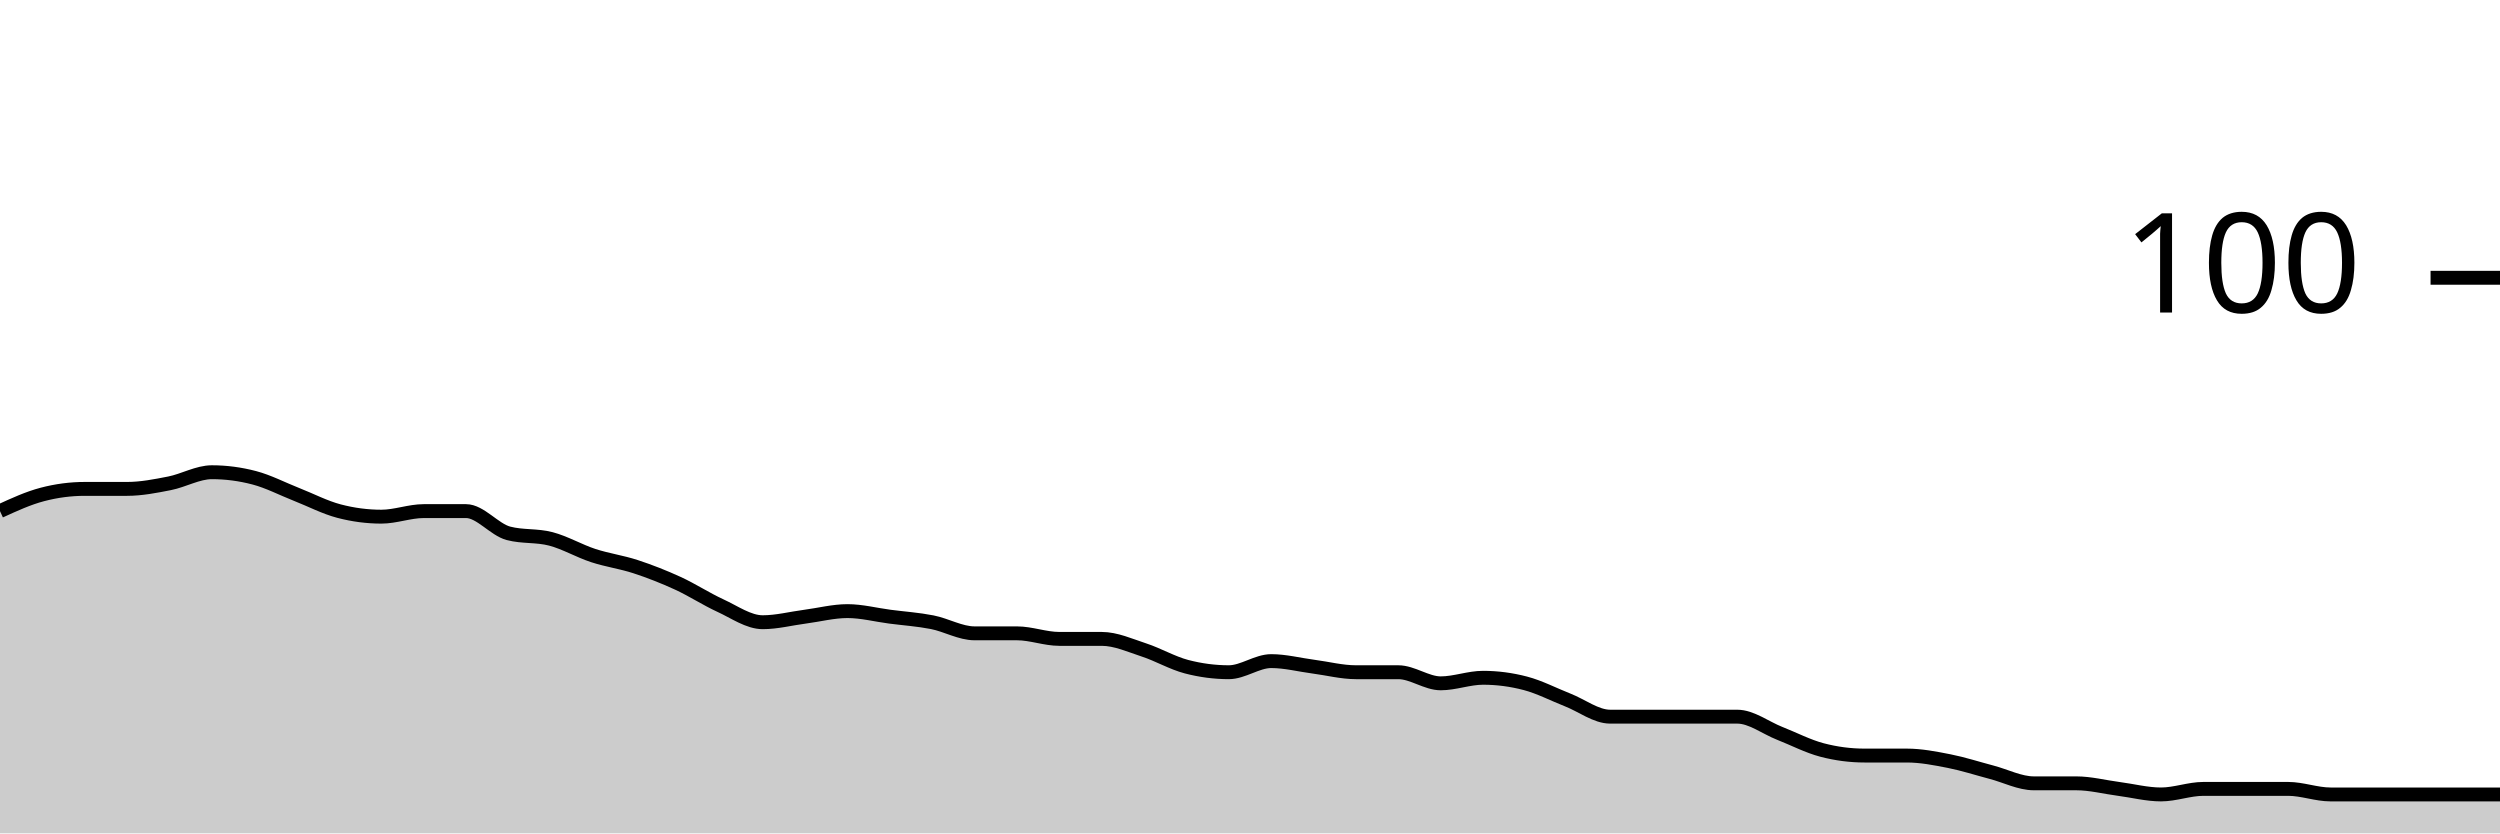
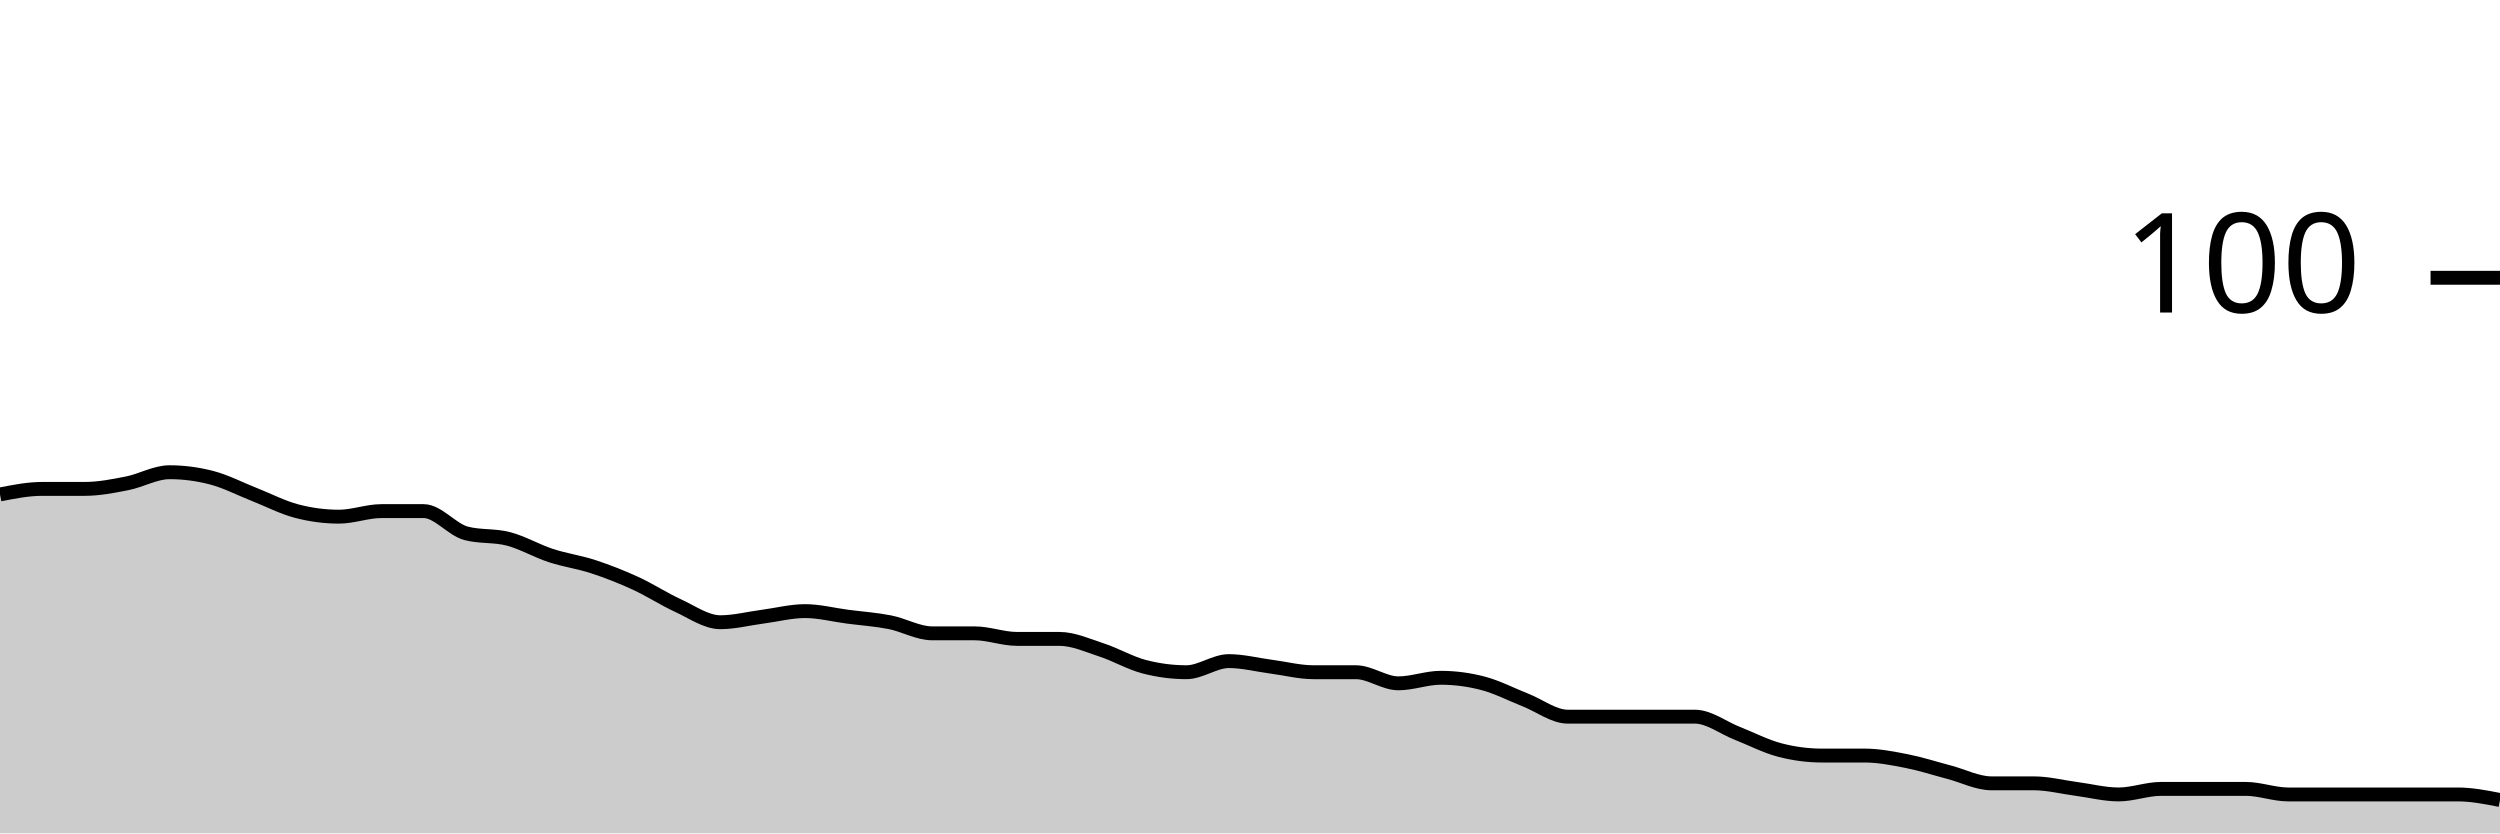
<svg xmlns="http://www.w3.org/2000/svg" viewBox="0 0 180 60">
  <g transform="translate(0,20)">
-     <path class="area" fill="rgba(0, 0, 0, 0.2)" d="M0,16.8C1.017,16.333,2.034,15.867,3.051,15.6C4.068,15.333,5.085,15.2,6.102,15.2C7.119,15.2,8.136,15.2,9.153,15.2C10.169,15.2,11.186,15,12.203,14.8C13.22,14.6,14.237,14,15.254,14C16.271,14,17.288,14.133,18.305,14.4C19.322,14.667,20.339,15.2,21.356,15.6C22.373,16,23.39,16.533,24.407,16.8C25.424,17.067,26.441,17.2,27.458,17.2C28.475,17.2,29.492,16.8,30.508,16.8C31.525,16.8,32.542,16.8,33.559,16.8C34.576,16.8,35.593,18.133,36.61,18.4C37.627,18.667,38.644,18.533,39.661,18.8C40.678,19.067,41.695,19.667,42.712,20C43.729,20.333,44.746,20.467,45.763,20.8C46.78,21.133,47.797,21.533,48.814,22C49.831,22.467,50.847,23.133,51.864,23.6C52.881,24.067,53.898,24.8,54.915,24.8C55.932,24.8,56.949,24.533,57.966,24.4C58.983,24.267,60,24,61.017,24C62.034,24,63.051,24.267,64.068,24.4C65.085,24.533,66.102,24.6,67.119,24.8C68.136,25,69.153,25.6,70.169,25.6C71.186,25.6,72.203,25.6,73.22,25.6C74.237,25.6,75.254,26,76.271,26C77.288,26,78.305,26,79.322,26C80.339,26,81.356,26.467,82.373,26.8C83.39,27.133,84.407,27.733,85.424,28C86.441,28.267,87.458,28.4,88.475,28.4C89.492,28.4,90.508,27.6,91.525,27.6C92.542,27.6,93.559,27.867,94.576,28C95.593,28.133,96.61,28.4,97.627,28.4C98.644,28.4,99.661,28.4,100.678,28.4C101.695,28.4,102.712,29.2,103.729,29.2C104.746,29.2,105.763,28.8,106.78,28.8C107.797,28.8,108.814,28.933,109.831,29.2C110.847,29.467,111.864,30,112.881,30.4C113.898,30.8,114.915,31.6,115.932,31.6C116.949,31.6,117.966,31.6,118.983,31.6C120,31.6,121.017,31.6,122.034,31.6C123.051,31.6,124.068,31.6,125.085,31.6C126.102,31.6,127.119,32.4,128.136,32.8C129.153,33.2,130.169,33.733,131.186,34C132.203,34.267,133.22,34.4,134.237,34.4C135.254,34.4,136.271,34.4,137.288,34.4C138.305,34.4,139.322,34.6,140.339,34.8C141.356,35,142.373,35.333,143.39,35.6C144.407,35.867,145.424,36.4,146.441,36.4C147.458,36.4,148.475,36.4,149.492,36.4C150.508,36.4,151.525,36.667,152.542,36.8C153.559,36.933,154.576,37.2,155.593,37.2C156.61,37.2,157.627,36.8,158.644,36.8C159.661,36.8,160.678,36.8,161.695,36.8C162.712,36.8,163.729,36.8,164.746,36.8C165.763,36.8,166.78,37.2,167.797,37.2C168.814,37.2,169.831,37.2,170.847,37.2C171.864,37.2,172.881,37.2,173.898,37.2C174.915,37.2,175.932,37.2,176.949,37.2C177.966,37.2,178.983,37.2,180,37.2L180,40C178.983,40,177.966,40,176.949,40C175.932,40,174.915,40,173.898,40C172.881,40,171.864,40,170.847,40C169.831,40,168.814,40,167.797,40C166.78,40,165.763,40,164.746,40C163.729,40,162.712,40,161.695,40C160.678,40,159.661,40,158.644,40C157.627,40,156.61,40,155.593,40C154.576,40,153.559,40,152.542,40C151.525,40,150.508,40,149.492,40C148.475,40,147.458,40,146.441,40C145.424,40,144.407,40,143.39,40C142.373,40,141.356,40,140.339,40C139.322,40,138.305,40,137.288,40C136.271,40,135.254,40,134.237,40C133.22,40,132.203,40,131.186,40C130.169,40,129.153,40,128.136,40C127.119,40,126.102,40,125.085,40C124.068,40,123.051,40,122.034,40C121.017,40,120,40,118.983,40C117.966,40,116.949,40,115.932,40C114.915,40,113.898,40,112.881,40C111.864,40,110.847,40,109.831,40C108.814,40,107.797,40,106.78,40C105.763,40,104.746,40,103.729,40C102.712,40,101.695,40,100.678,40C99.661,40,98.644,40,97.627,40C96.61,40,95.593,40,94.576,40C93.559,40,92.542,40,91.525,40C90.508,40,89.492,40,88.475,40C87.458,40,86.441,40,85.424,40C84.407,40,83.39,40,82.373,40C81.356,40,80.339,40,79.322,40C78.305,40,77.288,40,76.271,40C75.254,40,74.237,40,73.22,40C72.203,40,71.186,40,70.169,40C69.153,40,68.136,40,67.119,40C66.102,40,65.085,40,64.068,40C63.051,40,62.034,40,61.017,40C60,40,58.983,40,57.966,40C56.949,40,55.932,40,54.915,40C53.898,40,52.881,40,51.864,40C50.847,40,49.831,40,48.814,40C47.797,40,46.78,40,45.763,40C44.746,40,43.729,40,42.712,40C41.695,40,40.678,40,39.661,40C38.644,40,37.627,40,36.61,40C35.593,40,34.576,40,33.559,40C32.542,40,31.525,40,30.508,40C29.492,40,28.475,40,27.458,40C26.441,40,25.424,40,24.407,40C23.39,40,22.373,40,21.356,40C20.339,40,19.322,40,18.305,40C17.288,40,16.271,40,15.254,40C14.237,40,13.22,40,12.203,40C11.186,40,10.169,40,9.153,40C8.136,40,7.119,40,6.102,40C5.085,40,4.068,40,3.051,40C2.034,40,1.017,40,0,40Z" />
-     <path class="line" stroke="black" fill="none" d="M0,16.8C1.017,16.333,2.034,15.867,3.051,15.6C4.068,15.333,5.085,15.2,6.102,15.2C7.119,15.2,8.136,15.2,9.153,15.2C10.169,15.2,11.186,15,12.203,14.8C13.22,14.6,14.237,14,15.254,14C16.271,14,17.288,14.133,18.305,14.4C19.322,14.667,20.339,15.2,21.356,15.6C22.373,16,23.39,16.533,24.407,16.8C25.424,17.067,26.441,17.2,27.458,17.2C28.475,17.2,29.492,16.8,30.508,16.8C31.525,16.8,32.542,16.8,33.559,16.8C34.576,16.8,35.593,18.133,36.61,18.4C37.627,18.667,38.644,18.533,39.661,18.8C40.678,19.067,41.695,19.667,42.712,20C43.729,20.333,44.746,20.467,45.763,20.8C46.78,21.133,47.797,21.533,48.814,22C49.831,22.467,50.847,23.133,51.864,23.6C52.881,24.067,53.898,24.8,54.915,24.8C55.932,24.8,56.949,24.533,57.966,24.4C58.983,24.267,60,24,61.017,24C62.034,24,63.051,24.267,64.068,24.4C65.085,24.533,66.102,24.6,67.119,24.8C68.136,25,69.153,25.6,70.169,25.6C71.186,25.6,72.203,25.6,73.22,25.6C74.237,25.6,75.254,26,76.271,26C77.288,26,78.305,26,79.322,26C80.339,26,81.356,26.467,82.373,26.8C83.39,27.133,84.407,27.733,85.424,28C86.441,28.267,87.458,28.4,88.475,28.4C89.492,28.4,90.508,27.6,91.525,27.6C92.542,27.6,93.559,27.867,94.576,28C95.593,28.133,96.61,28.4,97.627,28.4C98.644,28.4,99.661,28.4,100.678,28.4C101.695,28.4,102.712,29.2,103.729,29.2C104.746,29.2,105.763,28.8,106.78,28.8C107.797,28.8,108.814,28.933,109.831,29.2C110.847,29.467,111.864,30,112.881,30.4C113.898,30.8,114.915,31.6,115.932,31.6C116.949,31.6,117.966,31.6,118.983,31.6C120,31.6,121.017,31.6,122.034,31.6C123.051,31.6,124.068,31.6,125.085,31.6C126.102,31.6,127.119,32.4,128.136,32.8C129.153,33.2,130.169,33.733,131.186,34C132.203,34.267,133.22,34.4,134.237,34.4C135.254,34.4,136.271,34.4,137.288,34.4C138.305,34.4,139.322,34.6,140.339,34.8C141.356,35,142.373,35.333,143.39,35.6C144.407,35.867,145.424,36.4,146.441,36.4C147.458,36.4,148.475,36.4,149.492,36.4C150.508,36.4,151.525,36.667,152.542,36.8C153.559,36.933,154.576,37.2,155.593,37.2C156.61,37.2,157.627,36.8,158.644,36.8C159.661,36.8,160.678,36.8,161.695,36.8C162.712,36.8,163.729,36.8,164.746,36.8C165.763,36.8,166.78,37.2,167.797,37.2C168.814,37.2,169.831,37.2,170.847,37.2C171.864,37.2,172.881,37.2,173.898,37.2C174.915,37.2,175.932,37.2,176.949,37.2C177.966,37.2,178.983,37.2,180,37.2" />
+     <path class="area" fill="rgba(0, 0, 0, 0.2)" d="M0,15.6C1.017,15.4,2.034,15.2,3.051,15.2C4.068,15.2,5.085,15.2,6.102,15.2C7.119,15.2,8.136,15,9.153,14.8C10.169,14.6,11.186,14,12.203,14C13.22,14,14.237,14.133,15.254,14.4C16.271,14.667,17.288,15.2,18.305,15.6C19.322,16,20.339,16.533,21.356,16.8C22.373,17.067,23.39,17.2,24.407,17.2C25.424,17.2,26.441,16.8,27.458,16.8C28.475,16.8,29.492,16.8,30.508,16.8C31.525,16.8,32.542,18.133,33.559,18.4C34.576,18.667,35.593,18.533,36.61,18.8C37.627,19.067,38.644,19.667,39.661,20C40.678,20.333,41.695,20.467,42.712,20.8C43.729,21.133,44.746,21.533,45.763,22C46.78,22.467,47.797,23.133,48.814,23.6C49.831,24.067,50.847,24.8,51.864,24.8C52.881,24.8,53.898,24.533,54.915,24.4C55.932,24.267,56.949,24,57.966,24C58.983,24,60,24.267,61.017,24.4C62.034,24.533,63.051,24.6,64.068,24.8C65.085,25,66.102,25.6,67.119,25.6C68.136,25.6,69.153,25.6,70.169,25.6C71.186,25.6,72.203,26,73.22,26C74.237,26,75.254,26,76.271,26C77.288,26,78.305,26.467,79.322,26.8C80.339,27.133,81.356,27.733,82.373,28C83.39,28.267,84.407,28.4,85.424,28.4C86.441,28.4,87.458,27.6,88.475,27.6C89.492,27.6,90.508,27.867,91.525,28C92.542,28.133,93.559,28.4,94.576,28.4C95.593,28.4,96.61,28.4,97.627,28.4C98.644,28.4,99.661,29.2,100.678,29.2C101.695,29.2,102.712,28.8,103.729,28.8C104.746,28.8,105.763,28.933,106.78,29.2C107.797,29.467,108.814,30,109.831,30.4C110.847,30.8,111.864,31.6,112.881,31.6C113.898,31.6,114.915,31.6,115.932,31.6C116.949,31.6,117.966,31.6,118.983,31.6C120,31.6,121.017,31.6,122.034,31.6C123.051,31.6,124.068,32.4,125.085,32.8C126.102,33.2,127.119,33.733,128.136,34C129.153,34.267,130.169,34.4,131.186,34.4C132.203,34.4,133.22,34.4,134.237,34.4C135.254,34.4,136.271,34.6,137.288,34.8C138.305,35,139.322,35.333,140.339,35.6C141.356,35.867,142.373,36.4,143.39,36.4C144.407,36.4,145.424,36.4,146.441,36.4C147.458,36.4,148.475,36.667,149.492,36.8C150.508,36.933,151.525,37.2,152.542,37.2C153.559,37.2,154.576,36.8,155.593,36.8C156.61,36.8,157.627,36.8,158.644,36.8C159.661,36.8,160.678,36.8,161.695,36.8C162.712,36.8,163.729,37.2,164.746,37.2C165.763,37.2,166.78,37.2,167.797,37.2C168.814,37.2,169.831,37.2,170.847,37.2C171.864,37.2,172.881,37.2,173.898,37.2C174.915,37.2,175.932,37.2,176.949,37.2C177.966,37.2,178.983,37.4,180,37.6L180,40C178.983,40,177.966,40,176.949,40C175.932,40,174.915,40,173.898,40C172.881,40,171.864,40,170.847,40C169.831,40,168.814,40,167.797,40C166.78,40,165.763,40,164.746,40C163.729,40,162.712,40,161.695,40C160.678,40,159.661,40,158.644,40C157.627,40,156.61,40,155.593,40C154.576,40,153.559,40,152.542,40C151.525,40,150.508,40,149.492,40C148.475,40,147.458,40,146.441,40C145.424,40,144.407,40,143.39,40C142.373,40,141.356,40,140.339,40C139.322,40,138.305,40,137.288,40C136.271,40,135.254,40,134.237,40C133.22,40,132.203,40,131.186,40C130.169,40,129.153,40,128.136,40C127.119,40,126.102,40,125.085,40C124.068,40,123.051,40,122.034,40C121.017,40,120,40,118.983,40C117.966,40,116.949,40,115.932,40C114.915,40,113.898,40,112.881,40C111.864,40,110.847,40,109.831,40C108.814,40,107.797,40,106.78,40C105.763,40,104.746,40,103.729,40C102.712,40,101.695,40,100.678,40C99.661,40,98.644,40,97.627,40C96.61,40,95.593,40,94.576,40C93.559,40,92.542,40,91.525,40C90.508,40,89.492,40,88.475,40C87.458,40,86.441,40,85.424,40C84.407,40,83.39,40,82.373,40C81.356,40,80.339,40,79.322,40C78.305,40,77.288,40,76.271,40C75.254,40,74.237,40,73.22,40C72.203,40,71.186,40,70.169,40C69.153,40,68.136,40,67.119,40C66.102,40,65.085,40,64.068,40C63.051,40,62.034,40,61.017,40C60,40,58.983,40,57.966,40C56.949,40,55.932,40,54.915,40C53.898,40,52.881,40,51.864,40C50.847,40,49.831,40,48.814,40C47.797,40,46.78,40,45.763,40C44.746,40,43.729,40,42.712,40C41.695,40,40.678,40,39.661,40C38.644,40,37.627,40,36.61,40C35.593,40,34.576,40,33.559,40C32.542,40,31.525,40,30.508,40C29.492,40,28.475,40,27.458,40C26.441,40,25.424,40,24.407,40C23.39,40,22.373,40,21.356,40C20.339,40,19.322,40,18.305,40C17.288,40,16.271,40,15.254,40C14.237,40,13.22,40,12.203,40C11.186,40,10.169,40,9.153,40C8.136,40,7.119,40,6.102,40C5.085,40,4.068,40,3.051,40C2.034,40,1.017,40,0,40Z" />
+     <path class="line" stroke="black" fill="none" d="M0,15.6C1.017,15.4,2.034,15.2,3.051,15.2C4.068,15.2,5.085,15.2,6.102,15.2C7.119,15.2,8.136,15,9.153,14.8C10.169,14.6,11.186,14,12.203,14C13.22,14,14.237,14.133,15.254,14.4C16.271,14.667,17.288,15.2,18.305,15.6C19.322,16,20.339,16.533,21.356,16.8C22.373,17.067,23.39,17.2,24.407,17.2C25.424,17.2,26.441,16.8,27.458,16.8C28.475,16.8,29.492,16.8,30.508,16.8C31.525,16.8,32.542,18.133,33.559,18.4C34.576,18.667,35.593,18.533,36.61,18.8C37.627,19.067,38.644,19.667,39.661,20C40.678,20.333,41.695,20.467,42.712,20.8C43.729,21.133,44.746,21.533,45.763,22C46.78,22.467,47.797,23.133,48.814,23.6C49.831,24.067,50.847,24.8,51.864,24.8C52.881,24.8,53.898,24.533,54.915,24.4C55.932,24.267,56.949,24,57.966,24C58.983,24,60,24.267,61.017,24.4C62.034,24.533,63.051,24.6,64.068,24.8C65.085,25,66.102,25.6,67.119,25.6C68.136,25.6,69.153,25.6,70.169,25.6C71.186,25.6,72.203,26,73.22,26C74.237,26,75.254,26,76.271,26C77.288,26,78.305,26.467,79.322,26.8C80.339,27.133,81.356,27.733,82.373,28C83.39,28.267,84.407,28.4,85.424,28.4C86.441,28.4,87.458,27.6,88.475,27.6C89.492,27.6,90.508,27.867,91.525,28C92.542,28.133,93.559,28.4,94.576,28.4C95.593,28.4,96.61,28.4,97.627,28.4C98.644,28.4,99.661,29.2,100.678,29.2C101.695,29.2,102.712,28.8,103.729,28.8C104.746,28.8,105.763,28.933,106.78,29.2C107.797,29.467,108.814,30,109.831,30.4C110.847,30.8,111.864,31.6,112.881,31.6C113.898,31.6,114.915,31.6,115.932,31.6C116.949,31.6,117.966,31.6,118.983,31.6C120,31.6,121.017,31.6,122.034,31.6C123.051,31.6,124.068,32.4,125.085,32.8C126.102,33.2,127.119,33.733,128.136,34C129.153,34.267,130.169,34.4,131.186,34.4C132.203,34.4,133.22,34.4,134.237,34.4C135.254,34.4,136.271,34.6,137.288,34.8C138.305,35,139.322,35.333,140.339,35.6C141.356,35.867,142.373,36.4,143.39,36.4C144.407,36.4,145.424,36.4,146.441,36.4C147.458,36.4,148.475,36.667,149.492,36.8C150.508,36.933,151.525,37.2,152.542,37.2C153.559,37.2,154.576,36.8,155.593,36.8C156.61,36.8,157.627,36.8,158.644,36.8C159.661,36.8,160.678,36.8,161.695,36.8C162.712,36.8,163.729,37.2,164.746,37.2C165.763,37.2,166.78,37.2,167.797,37.2C168.814,37.2,169.831,37.2,170.847,37.2C171.864,37.2,172.881,37.2,173.898,37.2C174.915,37.2,175.932,37.2,176.949,37.2C177.966,37.2,178.983,37.4,180,37.6" />
    <path class="axis-ceiling" stroke-width="1" stroke="black" fill="none" d="M175,0L180,0" />
    <text class="axis-ceiling-label" font-family="sans-serif" text-anchor="end" font-size="10px" x="170" y="2.5">100</text>
  </g>
</svg>
